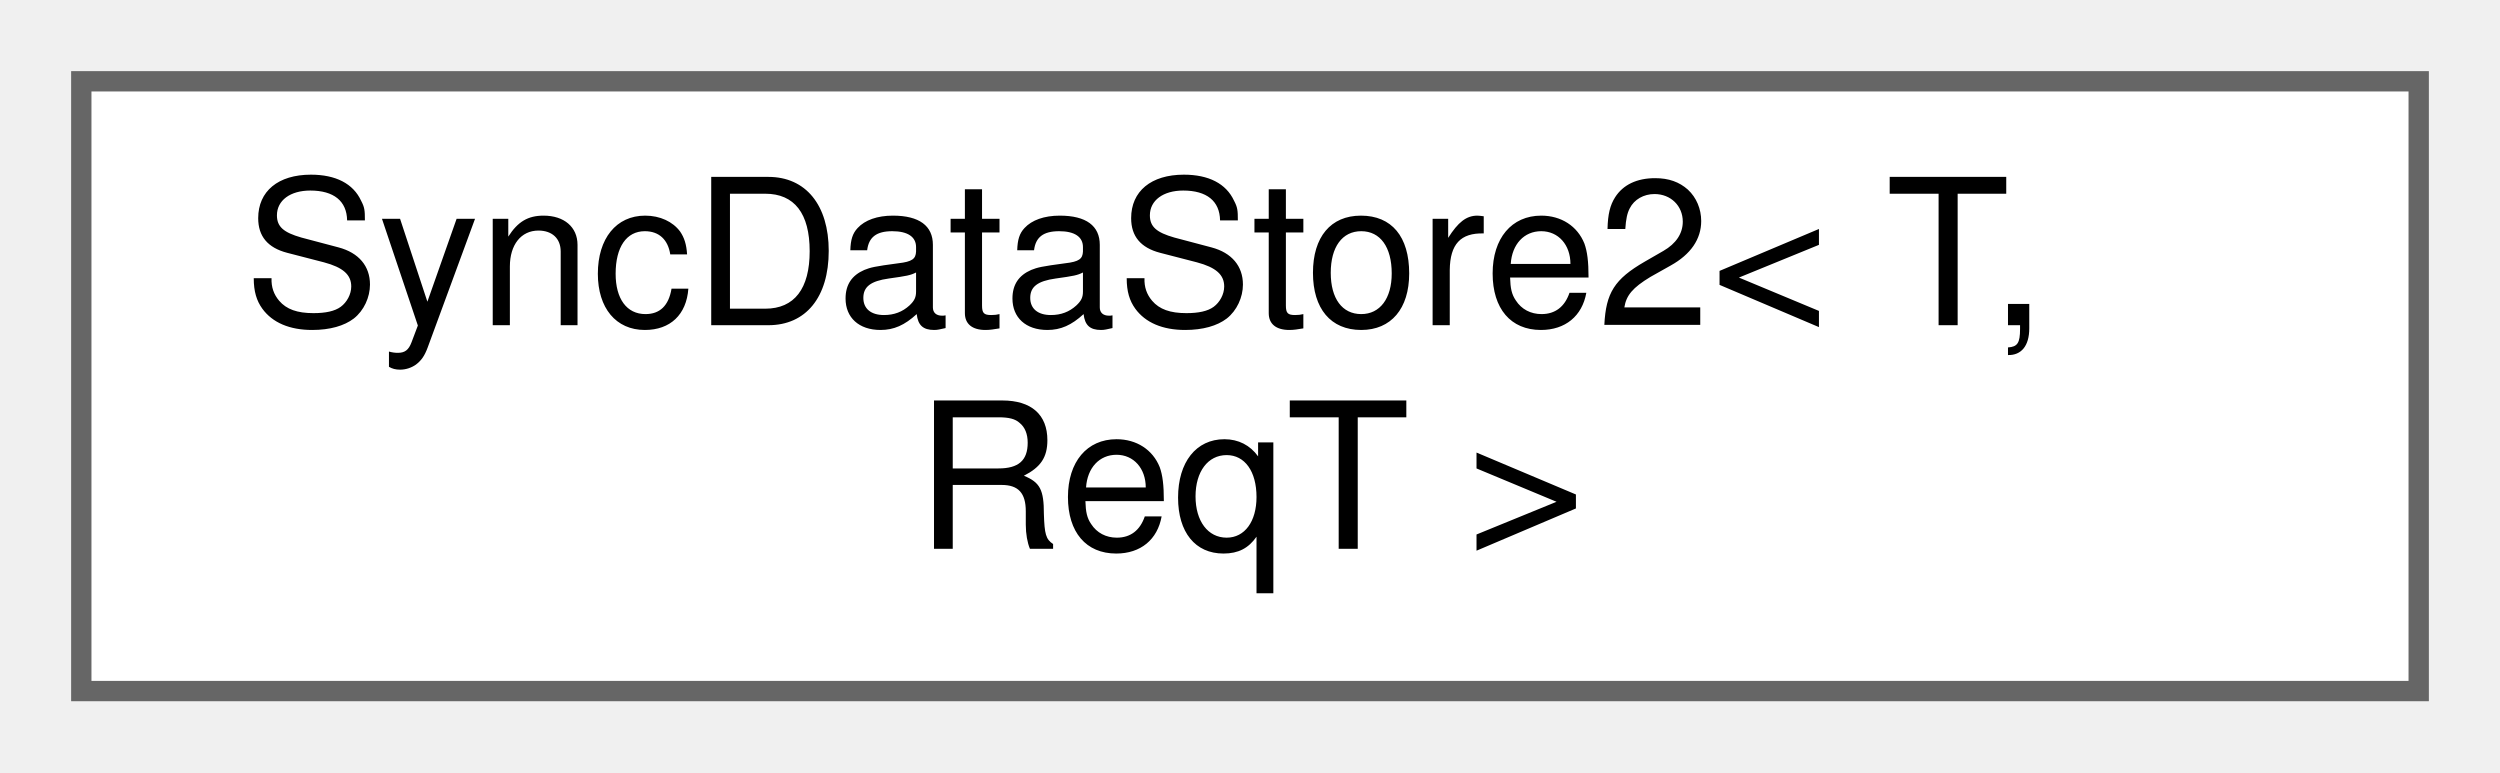
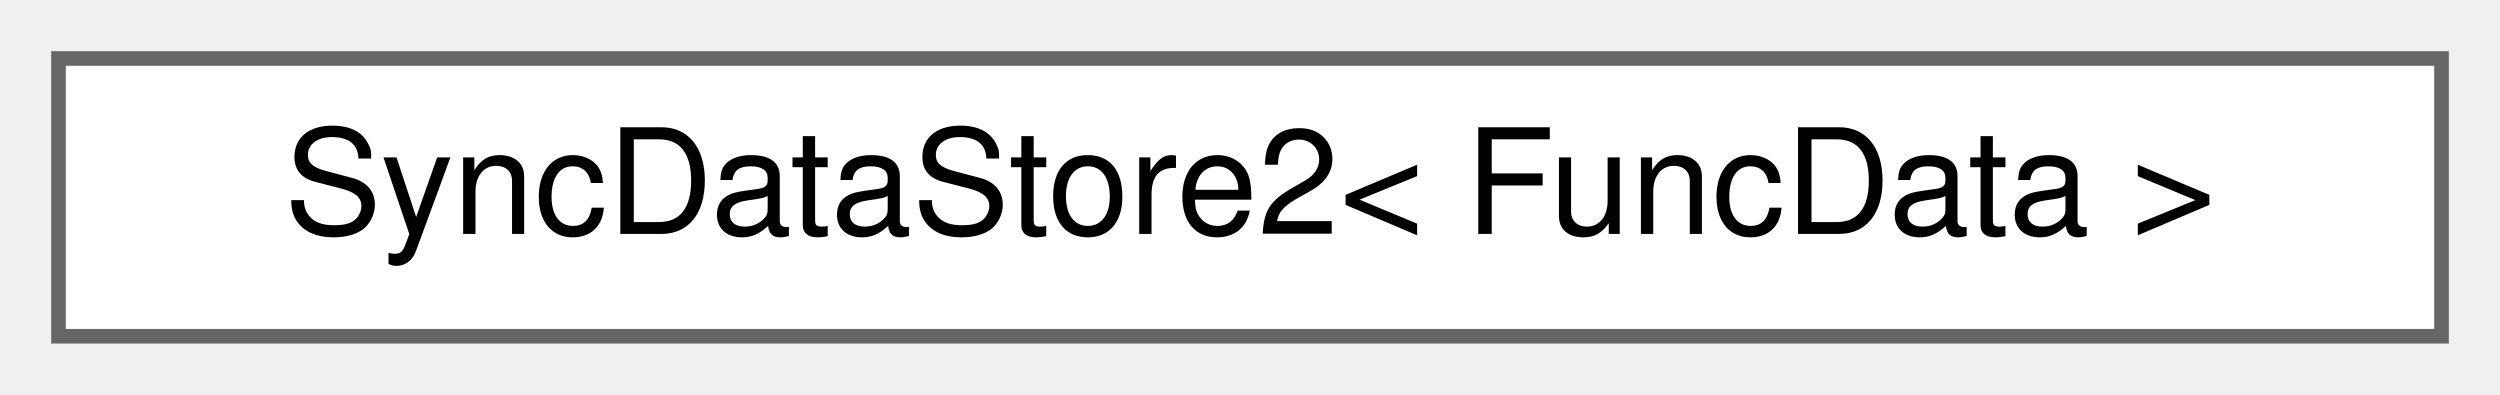
- <svg xmlns="http://www.w3.org/2000/svg" xmlns:xlink="http://www.w3.org/1999/xlink" width="123pt" height="38pt" viewBox="0.00 0.00 123.00 38.00">
-   <g id="graph0" class="graph" transform="scale(1 1) rotate(0) translate(4 34)">
+ <svg xmlns="http://www.w3.org/2000/svg" xmlns:xlink="http://www.w3.org/1999/xlink" width="171pt" height="27pt" viewBox="0.00 0.00 171.00 27.00">
+   <g id="graph0" class="graph" transform="scale(1 1) rotate(0) translate(4 23)">
    <g id="Node000000" class="node">
      <g id="a_Node000000">
-         <a xlink:href="classwebcface_1_1internal_1_1SyncDataStore2.html" target="_top" xlink:title="送受信するデータを保持するクラス">
-           <polygon fill="white" stroke="#666666" points="115,-30 0,-30 0,0 115,0 115,-30" />
-           <text text-anchor="start" x="8" y="-18" font-family="Helvetica,sans-Serif" font-size="10.00">SyncDataStore2&lt; T,</text>
-           <text text-anchor="middle" x="57.5" y="-7" font-family="Helvetica,sans-Serif" font-size="10.00"> ReqT &gt;</text>
+         <a xlink:href="classwebcface_1_1internal_1_1SyncDataStore2.html" target="_top" xlink:title=" ">
+           <polygon fill="white" stroke="#666666" points="163,-19 0,-19 0,0 163,0 163,-19" />
+           <text text-anchor="middle" x="81.5" y="-7" font-family="Helvetica,sans-Serif" font-size="10.00">SyncDataStore2&lt; FuncData &gt;</text>
        </a>
      </g>
    </g>
  </g>
</svg>
